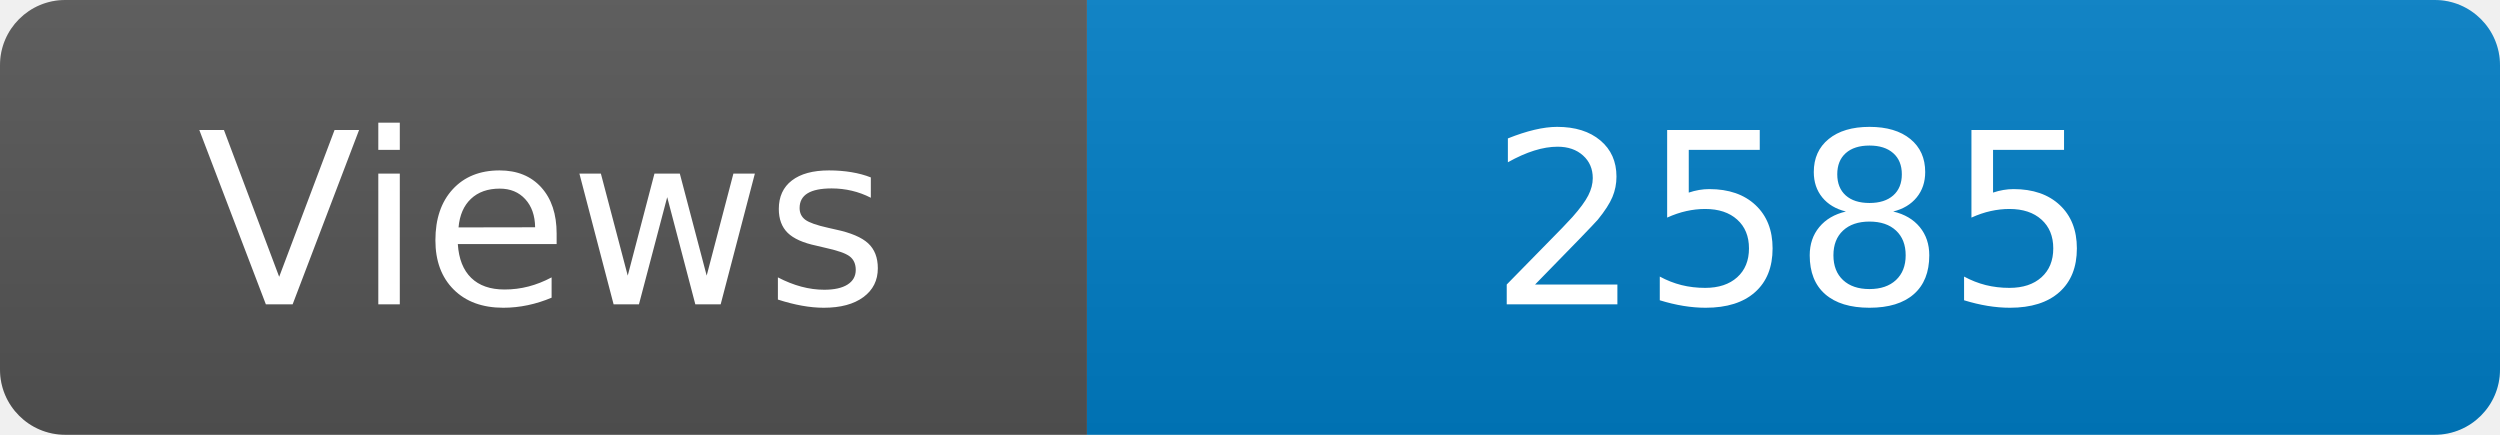
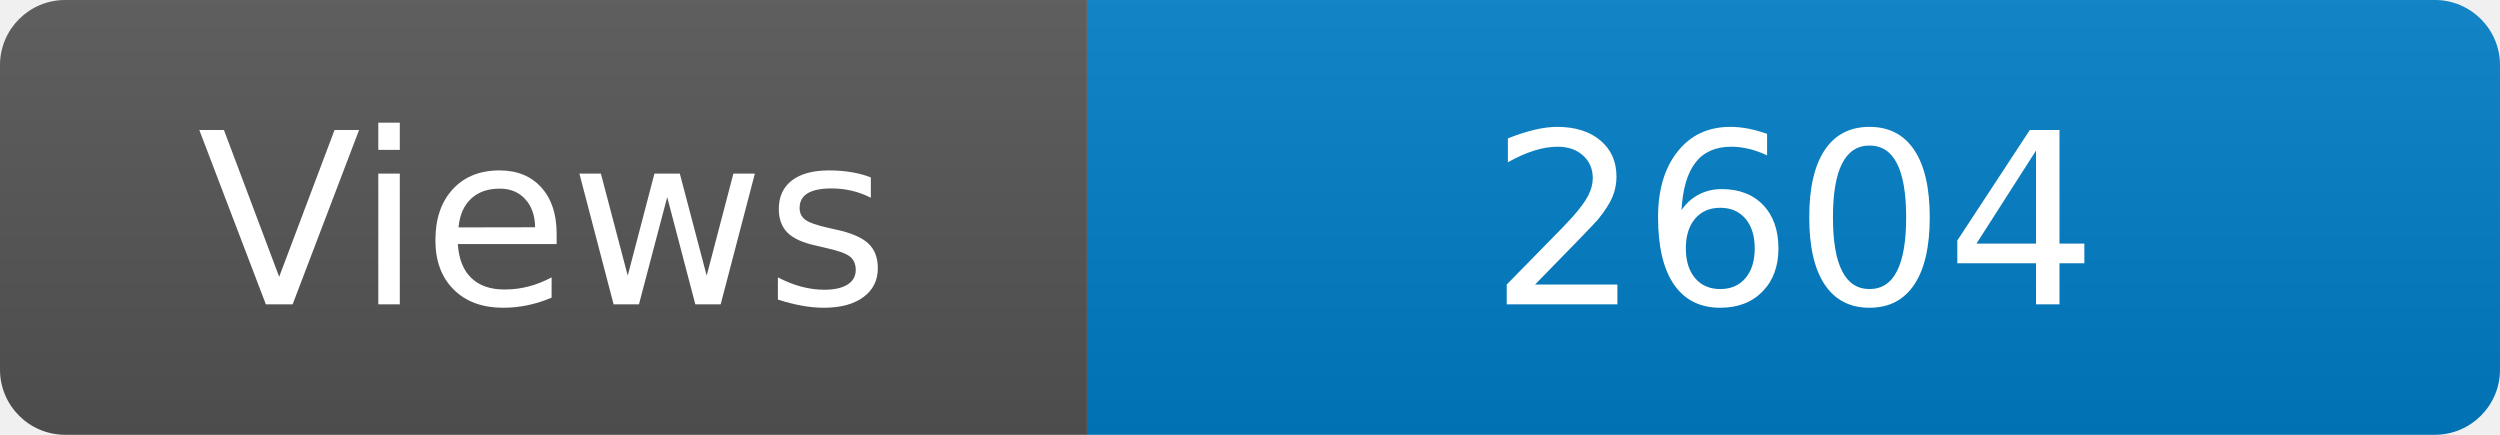
<svg xmlns="http://www.w3.org/2000/svg" width="115" height="20" role="img" aria-label="Maintained?: yes">
  <linearGradient id="s" x2="0" y2="100%">
    <stop offset="0" stop-color="#bbb" stop-opacity=".1" />
    <stop offset="1" stop-opacity=".1" />
  </linearGradient>
  <clipPath id="r">
    <rect width="115" height="20" rx="3" fill="#fff" />
  </clipPath>
  <g clip-path="url(#r)">
    <rect width="50" height="20" fill="#555" />
    <rect x="50" width="160" height="20" fill="#007ec6" />
    <rect width="115" height="20" fill="url(#s)" />
  </g>
  <g fill="#fff" text-anchor="middle" font-family="Verdana,Geneva,DejaVu Sans,sans-serif" font-size="110">
    <text x="250" y="140" transform="scale(.1)" fill="#fff">Views</text>
-     <text x="825" y="140" transform="scale(.1)" fill="#fff">2585</text>
+     <text x="825" y="140" transform="scale(.1)" fill="#fff">2604</text>
  </g>
</svg>
